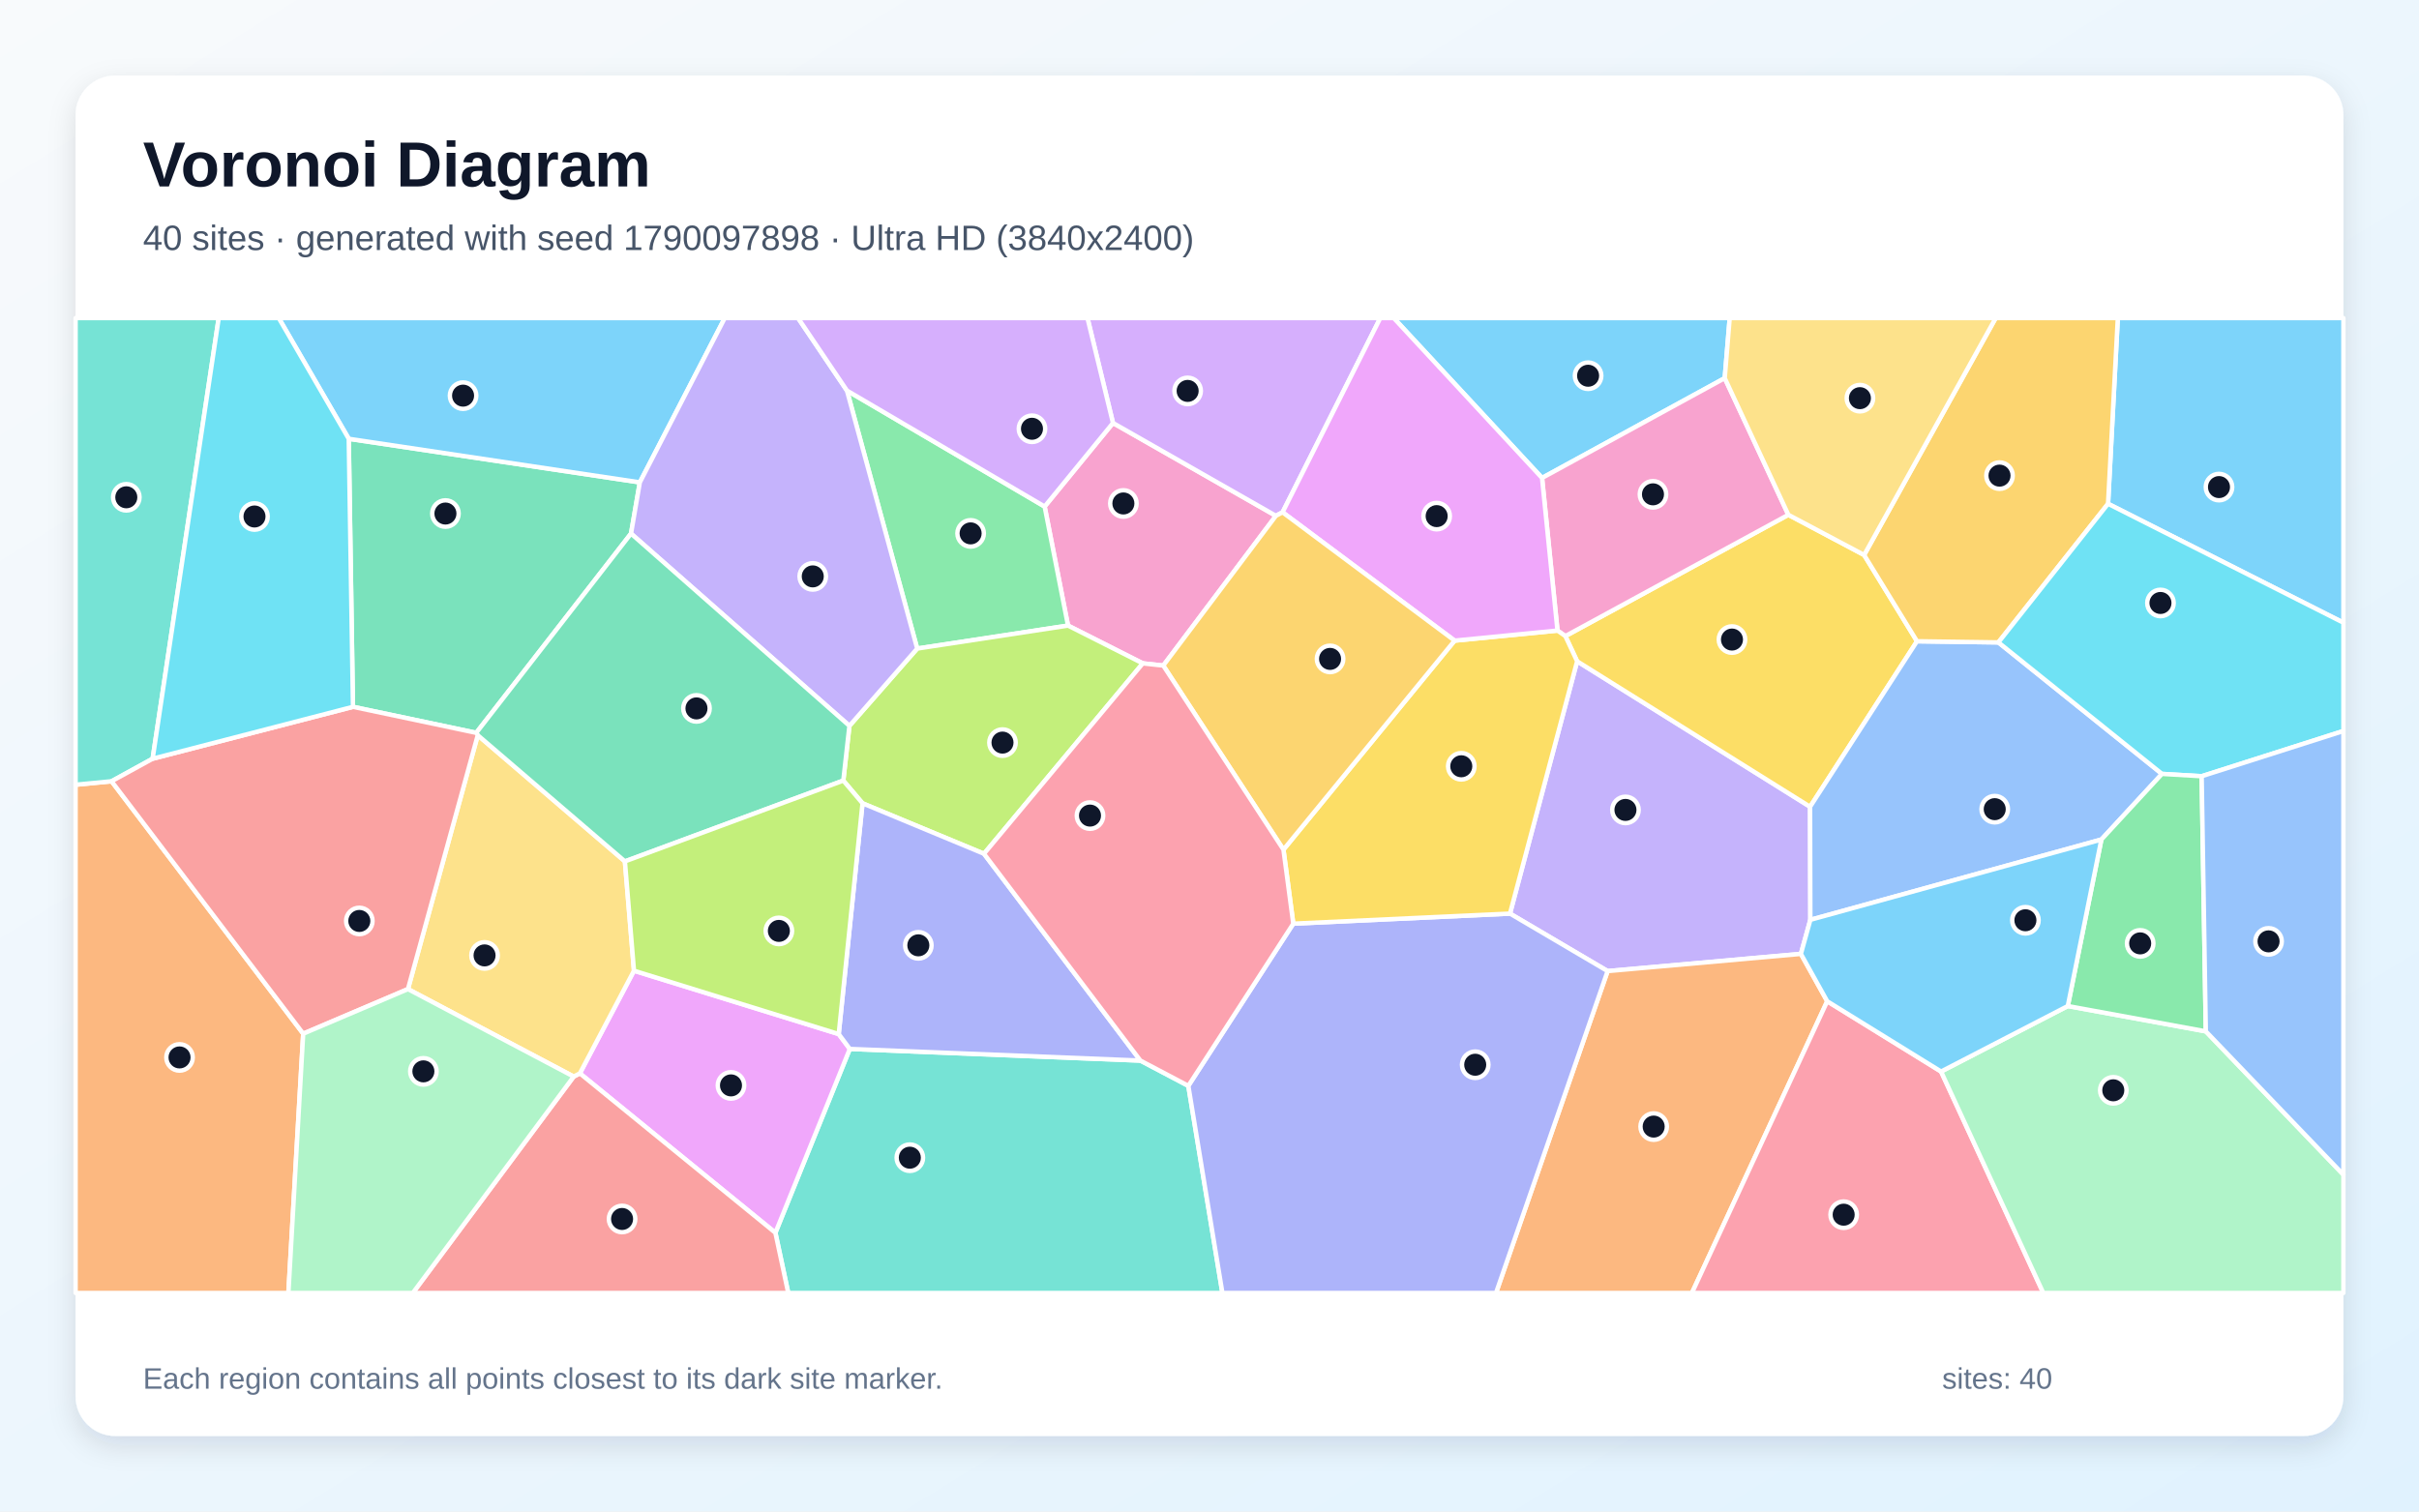
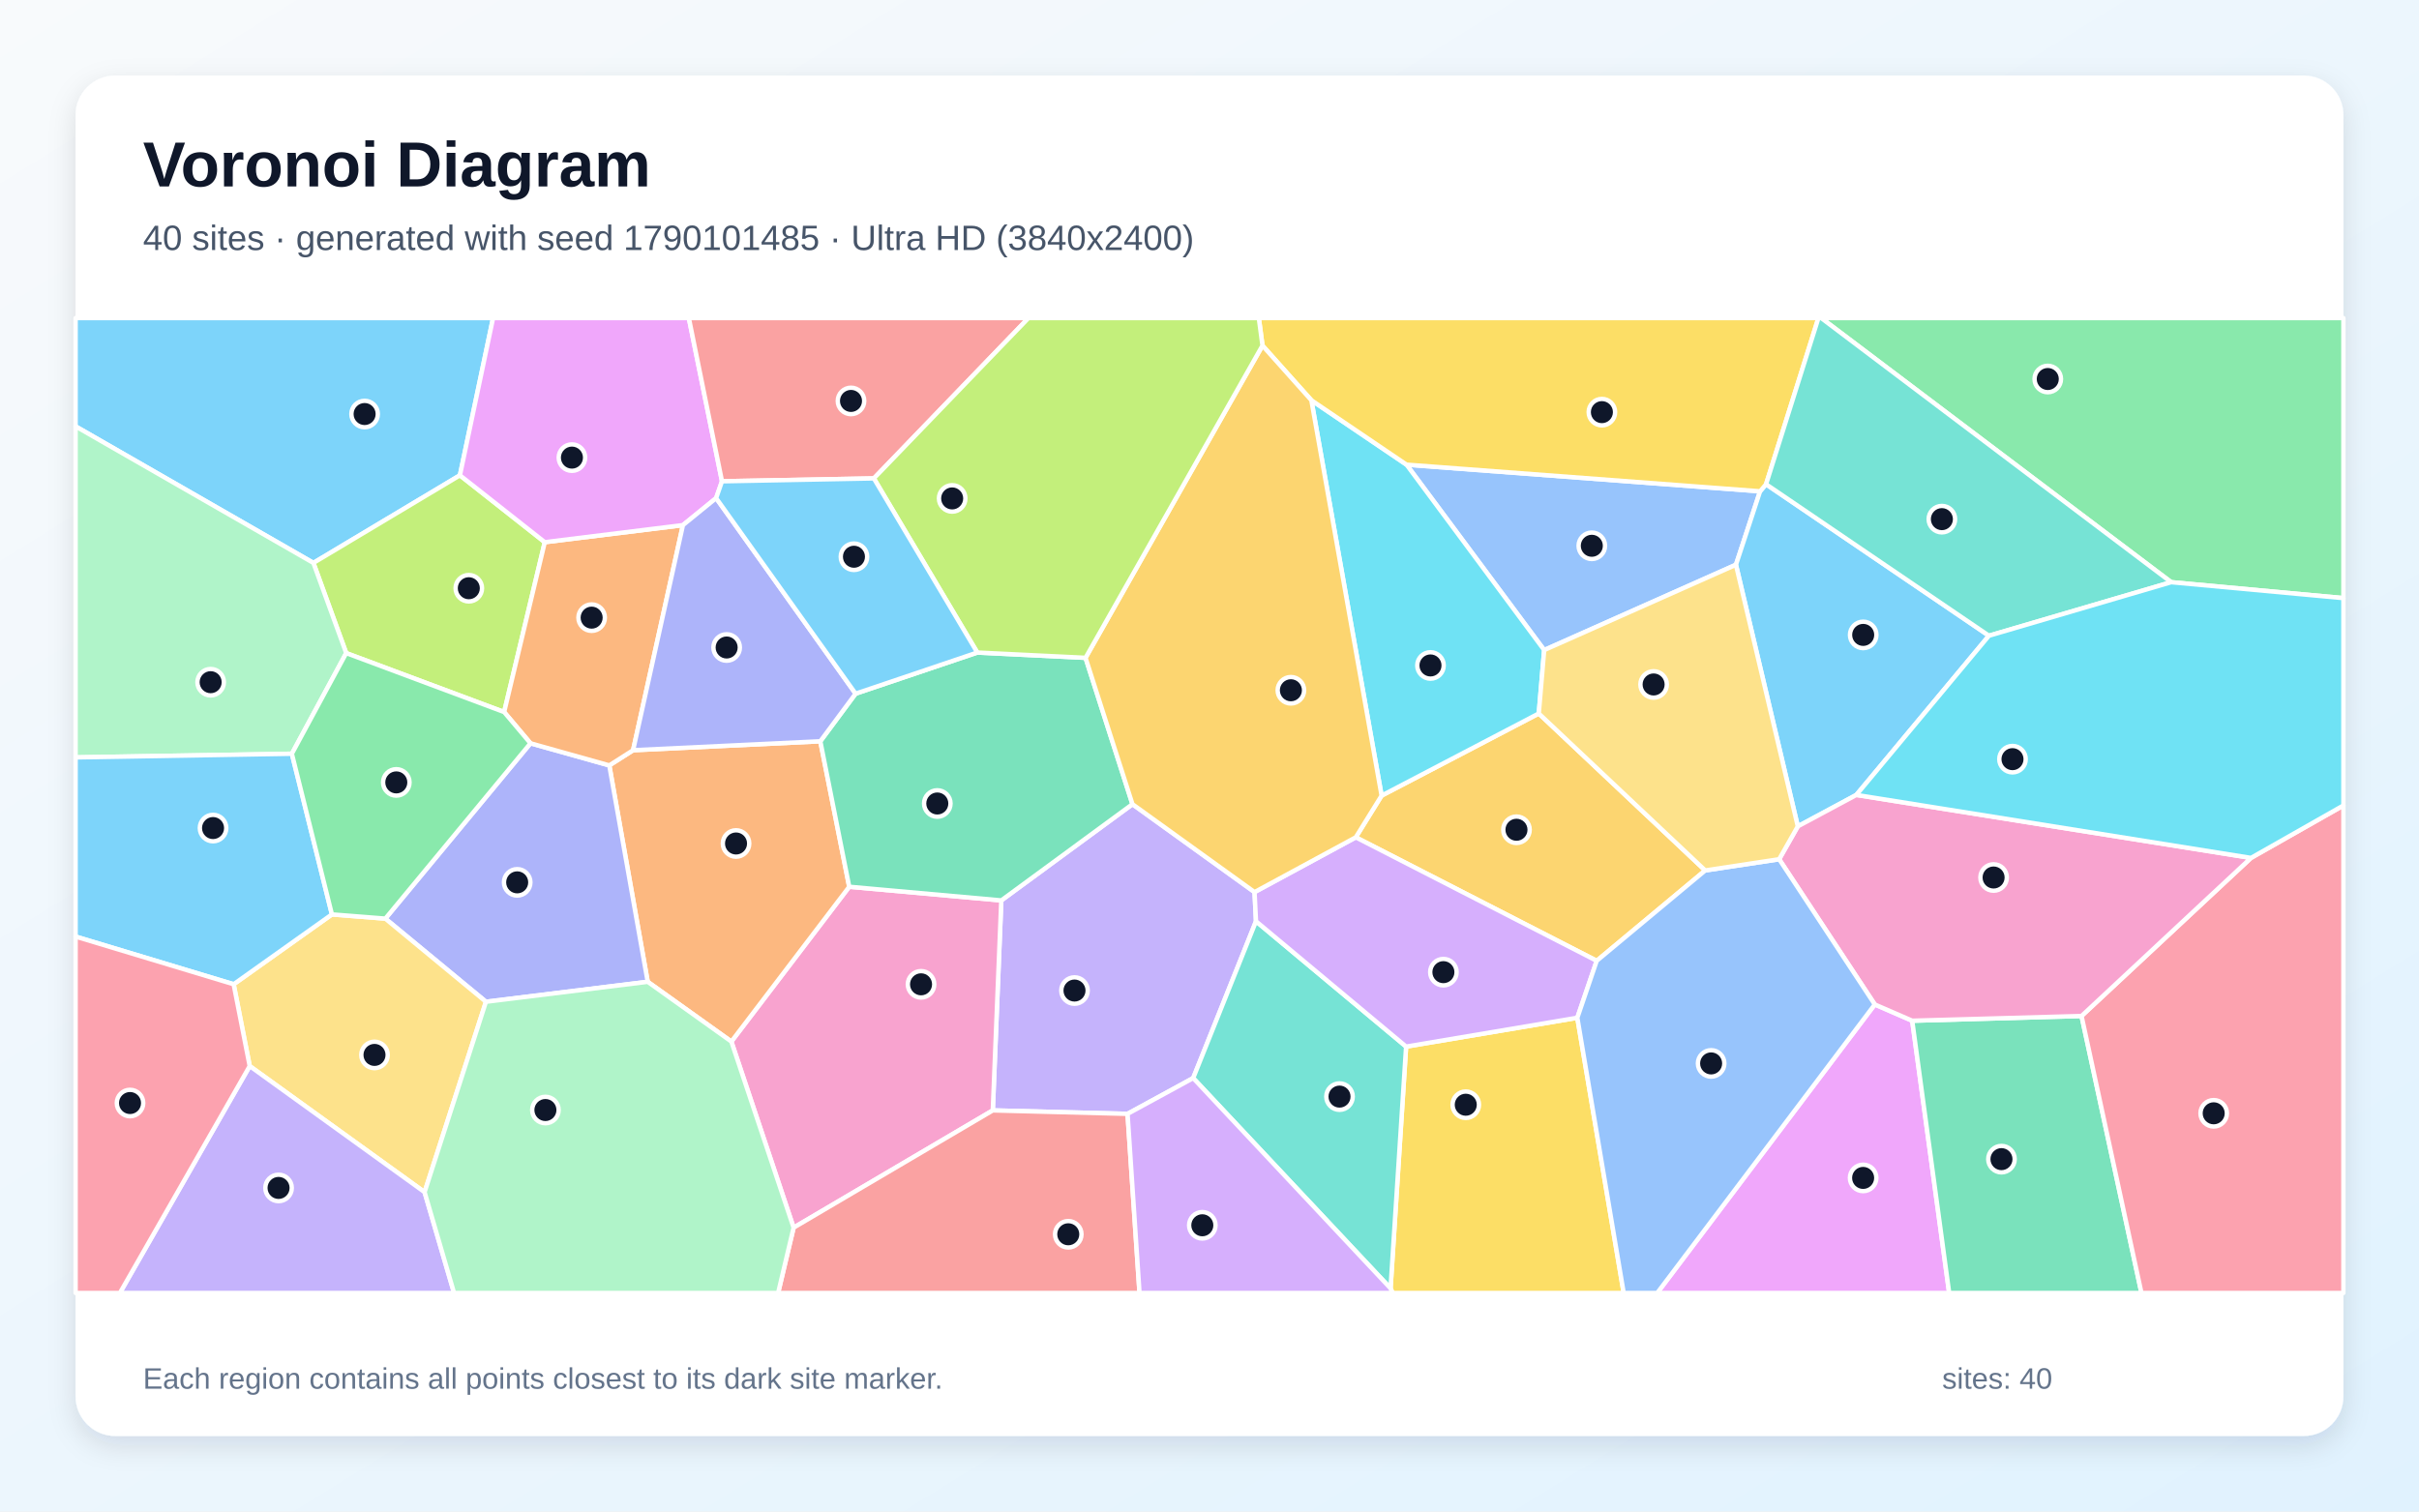
<svg xmlns="http://www.w3.org/2000/svg" width="3840" height="2400" viewBox="0 0 3840 2400" role="img" aria-labelledby="title description">
  <defs>
    <linearGradient id="background" x1="0" y1="0" x2="1" y2="1">
      <stop stop-color="#F8FAFC" />
      <stop offset="1" stop-color="#E0F2FE" />
    </linearGradient>
    <filter id="shadow" x="-5%" y="-5%" width="110%" height="110%">
      <feDropShadow dx="0" dy="15" stdDeviation="22" flood-color="#0F172A" flood-opacity=".12" />
    </filter>
  </defs>
  <rect width="3840" height="2400" fill="url(#background)" />
  <rect x="120" y="120" width="3600" height="2160" rx="63" fill="#FFFFFF" filter="url(#shadow)" />
  <g font-family="Arial, sans-serif">
    <text x="227" y="296" font-size="101" font-weight="700" fill="#0F172A">Voronoi Diagram</text>
-     <text x="227" y="397" font-size="56" fill="#475569">40 sites · generated with seed 1790097898 · Ultra HD (3840x2400)</text>
+     <text x="227" y="397" font-size="56" fill="#475569">40 sites · generated with seed 1790101485 · Ultra HD (3840x2400)</text>
  </g>
  <g stroke="#FFFFFF" stroke-width="7" stroke-linejoin="round">
-     <polygon points="3346.4,799.9 3361.9,505.0 3720.0,505.0 3720.0,988.7" fill="#38BDF8" fill-opacity="0.65" />
-     <polygon points="2503.6,1050.0 2873.4,1281.0 2873.8,1460.5 2858.8,1514.6 2552.0,1541.9 2397.0,1450.6" fill="#A78BFA" fill-opacity="0.65" />
-     <polygon points="1846.6,1056.8 1814.1,1053.3 1695.4,993.3 1658.3,804.3 1766.8,671.6 2025.4,819.0" fill="#F472B6" fill-opacity="0.65" />
-     <polygon points="2552.0,1541.9 2858.8,1514.6 2900.6,1589.8 2685.8,2053.0 2374.8,2053.0" fill="#FB923C" fill-opacity="0.65" />
-     <polygon points="2484.9,1010.0 2838.9,817.4 2959.2,881.2 3043.1,1018.2 2873.4,1281.0 2503.6,1050.0" fill="#FACC15" fill-opacity="0.65" />
-     <polygon points="1456.0,1029.8 1344.5,620.2 1658.3,804.3 1695.4,993.3" fill="#4ADE80" fill-opacity="0.65" />
-     <polygon points="1230.9,1957.4 1349.0,1665.5 1810.3,1684.0 1886.4,1724.1 1940.5,2053.0 1251.3,2053.0" fill="#2DD4BF" fill-opacity="0.65" />
-     <polygon points="3335.8,1333.0 2873.8,1460.5 2873.4,1281.0 3043.1,1018.2 3172.3,1020.0 3432.0,1228.8" fill="#60A5FA" fill-opacity="0.65" />
-     <polygon points="920.5,1704.3 1006.4,1541.3 1331.4,1641.9 1349.0,1665.5 1230.9,1957.4" fill="#E879F9" fill-opacity="0.65" />
-     <polygon points="1001.7,847.2 756.0,1163.6 560.3,1122.3 553.6,696.7 1015.7,765.9" fill="#34D399" fill-opacity="0.65" />
-     <polygon points="910.7,1709.4 920.5,1704.3 1230.9,1957.4 1251.3,2053.0 655.3,2053.0" fill="#F87171" fill-opacity="0.65" />
-     <polygon points="1886.4,1724.1 2053.0,1466.6 2397.0,1450.6 2552.0,1541.9 2374.8,2053.0 1940.5,2053.0" fill="#818CF8" fill-opacity="0.65" />
-     <polygon points="3172.3,1020.0 3043.1,1018.2 2959.2,881.2 3168.0,505.0 3361.9,505.0 3346.4,799.9" fill="#FBBF24" fill-opacity="0.65" />
-     <polygon points="1562.0,1355.6 1369.2,1275.5 1338.7,1239.4 1348.4,1152.5 1456.0,1029.8 1695.4,993.3 1814.1,1053.3" fill="#A3E635" fill-opacity="0.65" />
-     <polygon points="2036.0,813.4 2025.4,819.0 1766.8,671.6 1726.3,505.0 2191.1,505.0" fill="#C084FC" fill-opacity="0.65" />
-     <polygon points="2900.6,1589.8 3081.3,1701.4 3243.6,2053.0 2685.8,2053.0" fill="#FB7185" fill-opacity="0.65" />
-     <polygon points="3495.0,1232.5 3432.0,1228.8 3172.3,1020.0 3346.4,799.9 3720.0,988.7 3720.0,1160.7" fill="#22D3EE" fill-opacity="0.65" />
-     <polygon points="3081.3,1701.4 3282.5,1597.4 3501.6,1637.6 3720.0,1865.2 3720.0,2053.0 3243.6,2053.0" fill="#86EFAC" fill-opacity="0.65" />
-     <polygon points="647.6,1570.5 758.4,1167.4 992.0,1367.7 1006.4,1541.3 920.5,1704.3 910.7,1709.4" fill="#FCD34D" fill-opacity="0.65" />
-     <polygon points="2737.9,600.4 2447.9,758.9 2212.5,505.0 2745.8,505.0" fill="#38BDF8" fill-opacity="0.65" />
-     <polygon points="1015.7,765.9 553.6,696.7 442.5,505.0 1150.5,505.0" fill="#38BDF8" fill-opacity="0.65" />
-     <polygon points="1348.4,1152.5 1001.7,847.2 1015.7,765.9 1150.5,505.0 1266.9,505.0 1344.5,620.2 1456.0,1029.8" fill="#A78BFA" fill-opacity="0.65" />
-     <polygon points="2472.4,1001.2 2447.9,758.9 2737.9,600.4 2838.9,817.4 2484.9,1010.0" fill="#F472B6" fill-opacity="0.65" />
-     <polygon points="120.0,1246.0 177.1,1240.5 481.3,1641.3 457.8,2053.0 120.0,2053.0" fill="#FB923C" fill-opacity="0.65" />
-     <polygon points="2053.0,1466.6 2037.4,1349.1 2309.1,1017.2 2472.4,1001.2 2484.9,1010.0 2503.6,1050.0 2397.0,1450.6" fill="#FACC15" fill-opacity="0.65" />
-     <polygon points="3501.6,1637.6 3282.5,1597.4 3335.8,1333.0 3432.0,1228.8 3495.0,1232.5" fill="#4ADE80" fill-opacity="0.65" />
-     <polygon points="242.3,1204.7 177.1,1240.5 120.0,1246.0 120.0,505.0 347.2,505.0" fill="#2DD4BF" fill-opacity="0.65" />
-     <polygon points="3501.6,1637.6 3495.0,1232.5 3720.0,1160.7 3720.0,1865.2" fill="#60A5FA" fill-opacity="0.65" />
-     <polygon points="2309.1,1017.2 2036.0,813.4 2191.1,505.0 2212.5,505.0 2447.9,758.9 2472.4,1001.2" fill="#E879F9" fill-opacity="0.65" />
-     <polygon points="1348.4,1152.5 1338.7,1239.4 992.0,1367.7 758.4,1167.4 756.0,1163.6 1001.7,847.2" fill="#34D399" fill-opacity="0.65" />
-     <polygon points="481.3,1641.3 177.1,1240.5 242.3,1204.7 560.3,1122.3 756.0,1163.6 758.4,1167.4 647.6,1570.5" fill="#F87171" fill-opacity="0.65" />
-     <polygon points="1369.2,1275.5 1562.0,1355.6 1810.3,1684.0 1349.0,1665.5 1331.4,1641.9" fill="#818CF8" fill-opacity="0.65" />
-     <polygon points="2309.1,1017.2 2037.4,1349.1 1846.6,1056.8 2025.4,819.0 2036.0,813.4" fill="#FBBF24" fill-opacity="0.65" />
-     <polygon points="1331.4,1641.9 1006.4,1541.3 992.0,1367.7 1338.7,1239.4 1369.2,1275.5" fill="#A3E635" fill-opacity="0.65" />
-     <polygon points="1344.5,620.2 1266.9,505.0 1726.3,505.0 1766.8,671.6 1658.3,804.3" fill="#C084FC" fill-opacity="0.65" />
-     <polygon points="2037.4,1349.1 2053.0,1466.6 1886.4,1724.1 1810.3,1684.0 1562.0,1355.6 1814.1,1053.3 1846.6,1056.8" fill="#FB7185" fill-opacity="0.65" />
-     <polygon points="553.6,696.7 560.3,1122.3 242.3,1204.7 347.2,505.0 442.5,505.0" fill="#22D3EE" fill-opacity="0.65" />
-     <polygon points="481.3,1641.3 647.6,1570.5 910.7,1709.4 655.3,2053.0 457.8,2053.0" fill="#86EFAC" fill-opacity="0.65" />
-     <polygon points="2959.2,881.2 2838.9,817.4 2737.9,600.4 2745.8,505.0 3168.0,505.0" fill="#FCD34D" fill-opacity="0.65" />
-     <polygon points="3282.5,1597.4 3081.3,1701.4 2900.6,1589.8 2858.8,1514.6 2873.8,1460.5 3335.8,1333.0" fill="#38BDF8" fill-opacity="0.65" />
+     <polygon points="730.1,754.7 497.5,893.8 120.0,677.0 120.0,505.0 782.7,505.0" fill="#38BDF8" fill-opacity="0.65" />
+     <polygon points="1789.9,1768.6 1576.0,1763.1 1589.5,1429.7 1797.7,1276.9 1991.5,1416.5 1993.8,1462.8 1894.1,1711.8" fill="#A78BFA" fill-opacity="0.65" />
+     <polygon points="1161.0,1653.8 1348.1,1408.0 1589.5,1429.7 1576.0,1763.1 1259.8,1949.3" fill="#F472B6" fill-opacity="0.65" />
+     <polygon points="1028.2,1558.9 967.2,1215.3 1005.0,1191.2 1302.2,1177.0 1348.1,1408.0 1161.0,1653.8" fill="#FB923C" fill-opacity="0.65" />
+     <polygon points="2207.4,2045.7 2232.1,1661.8 2503.9,1616.0 2577.5,2053.0 2210.7,2053.0" fill="#FACC15" fill-opacity="0.65" />
+     <polygon points="3446.6,924.4 2891.1,505.0 3720.0,505.0 3720.0,949.7" fill="#4ADE80" fill-opacity="0.65" />
+     <polygon points="1894.1,1711.8 1993.8,1462.8 2232.1,1661.8 2207.4,2045.7" fill="#2DD4BF" fill-opacity="0.65" />
+     <polygon points="2794.0,780.1 2755.7,896.7 2451.3,1032.2 2232.8,737.8" fill="#60A5FA" fill-opacity="0.65" />
+     <polygon points="2976.1,1594.9 3035.5,1620.7 3094.2,2053.0 2630.7,2053.0" fill="#E879F9" fill-opacity="0.65" />
+     <polygon points="3035.5,1620.7 3304.3,1613.2 3399.4,2053.0 3094.2,2053.0" fill="#34D399" fill-opacity="0.65" />
+     <polygon points="1259.8,1949.3 1576.0,1763.1 1789.9,1768.6 1808.9,2053.0 1235.2,2053.0" fill="#F87171" fill-opacity="0.65" />
+     <polygon points="771.4,1590.6 611.7,1458.6 842.1,1180.2 967.2,1215.3 1028.2,1558.9" fill="#818CF8" fill-opacity="0.65" />
+     <polygon points="2193.2,1263.3 2442.7,1132.9 2706.9,1382.1 2534.7,1525.6 2152.2,1329.5" fill="#FBBF24" fill-opacity="0.65" />
+     <polygon points="864.8,860.9 800.3,1130.6 549.6,1037.0 497.5,893.8 730.1,754.7" fill="#A3E635" fill-opacity="0.65" />
+     <polygon points="2152.2,1329.5 2534.7,1525.6 2503.9,1616.0 2232.1,1661.8 1993.8,1462.8 1991.5,1416.5" fill="#C084FC" fill-opacity="0.65" />
+     <polygon points="3304.3,1613.2 3573.3,1362.2 3720.0,1278.9 3720.0,2053.0 3399.4,2053.0" fill="#FB7185" fill-opacity="0.65" />
+     <polygon points="2081.7,635.5 2232.8,737.8 2451.3,1032.2 2442.7,1132.9 2193.2,1263.3" fill="#22D3EE" fill-opacity="0.65" />
+     <polygon points="549.6,1037.0 463.3,1196.8 120.0,1202.6 120.0,677.0 497.5,893.8" fill="#86EFAC" fill-opacity="0.65" />
+     <polygon points="674.0,1892.9 396.4,1692.7 370.9,1562.8 526.9,1451.9 611.7,1458.6 771.4,1590.6" fill="#FCD34D" fill-opacity="0.65" />
+     <polygon points="526.9,1451.9 370.9,1562.8 120.0,1487.1 120.0,1202.6 463.3,1196.8" fill="#38BDF8" fill-opacity="0.65" />
+     <polygon points="3157.3,1009.4 2946.8,1262.2 2853.9,1312.1 2755.7,896.7 2794.0,780.1 2803.5,768.9" fill="#38BDF8" fill-opacity="0.65" />
+     <polygon points="396.4,1692.7 674.0,1892.9 720.8,2053.0 190.3,2053.0" fill="#A78BFA" fill-opacity="0.65" />
+     <polygon points="3573.3,1362.2 3304.3,1613.2 3035.5,1620.7 2976.1,1594.9 2824.3,1364.3 2853.9,1312.1 2946.8,1262.2" fill="#F472B6" fill-opacity="0.65" />
+     <polygon points="1084.1,833.8 1005.0,1191.2 967.2,1215.3 842.1,1180.2 800.3,1130.6 864.8,860.9" fill="#FB923C" fill-opacity="0.65" />
+     <polygon points="2803.5,768.9 2794.0,780.1 2232.8,737.8 2081.7,635.5 2004.1,548.7 1998.3,505.0 2886.6,505.0" fill="#FACC15" fill-opacity="0.65" />
+     <polygon points="526.9,1451.9 463.3,1196.8 549.6,1037.0 800.3,1130.6 842.1,1180.2 611.7,1458.6" fill="#4ADE80" fill-opacity="0.65" />
+     <polygon points="3157.3,1009.4 2803.5,768.9 2886.6,505.0 2891.1,505.0 3446.6,924.4" fill="#2DD4BF" fill-opacity="0.65" />
+     <polygon points="2503.9,1616.0 2534.7,1525.6 2706.9,1382.1 2824.3,1364.3 2976.1,1594.9 2630.7,2053.0 2577.5,2053.0" fill="#60A5FA" fill-opacity="0.65" />
+     <polygon points="1146.1,764.2 1136.8,790.9 1084.1,833.8 864.8,860.9 730.1,754.7 782.7,505.0 1093.5,505.0" fill="#E879F9" fill-opacity="0.65" />
+     <polygon points="1348.1,1408.0 1302.2,1177.0 1358.2,1101.4 1551.4,1036.1 1723.2,1044.5 1797.7,1276.9 1589.5,1429.7" fill="#34D399" fill-opacity="0.65" />
+     <polygon points="1387.2,759.6 1146.1,764.2 1093.5,505.0 1632.6,505.0" fill="#F87171" fill-opacity="0.65" />
+     <polygon points="1358.2,1101.4 1302.2,1177.0 1005.0,1191.2 1084.1,833.8 1136.8,790.9" fill="#818CF8" fill-opacity="0.65" />
+     <polygon points="2004.1,548.7 2081.7,635.5 2193.2,1263.3 2152.2,1329.5 1991.5,1416.5 1797.7,1276.9 1723.2,1044.5" fill="#FBBF24" fill-opacity="0.65" />
+     <polygon points="2004.1,548.7 1723.2,1044.5 1551.4,1036.1 1387.2,759.6 1632.6,505.0 1998.3,505.0" fill="#A3E635" fill-opacity="0.65" />
+     <polygon points="1789.9,1768.6 1894.1,1711.8 2207.4,2045.7 2210.7,2053.0 1808.9,2053.0" fill="#C084FC" fill-opacity="0.65" />
+     <polygon points="120.0,1487.1 370.9,1562.8 396.4,1692.7 190.3,2053.0 120.0,2053.0" fill="#FB7185" fill-opacity="0.65" />
+     <polygon points="3573.3,1362.2 2946.8,1262.2 3157.3,1009.4 3446.6,924.4 3720.0,949.7 3720.0,1278.9" fill="#22D3EE" fill-opacity="0.65" />
+     <polygon points="674.0,1892.9 771.4,1590.6 1028.2,1558.9 1161.0,1653.8 1259.8,1949.3 1235.2,2053.0 720.8,2053.0" fill="#86EFAC" fill-opacity="0.65" />
+     <polygon points="2853.9,1312.1 2824.3,1364.3 2706.9,1382.1 2442.7,1132.9 2451.3,1032.2 2755.7,896.7" fill="#FCD34D" fill-opacity="0.65" />
+     <polygon points="1387.2,759.6 1551.4,1036.1 1358.2,1101.4 1136.8,790.9 1146.1,764.2" fill="#38BDF8" fill-opacity="0.65" />
  </g>
  <g>
-     <circle cx="3522.5" cy="773.4" r="21" fill="#0F172A" stroke="#FFFFFF" stroke-width="7" />
-     <circle cx="2580.3" cy="1286.0" r="21" fill="#0F172A" stroke="#FFFFFF" stroke-width="7" />
-     <circle cx="1783.3" cy="799.4" r="21" fill="#0F172A" stroke="#FFFFFF" stroke-width="7" />
-     <circle cx="2625.1" cy="1788.8" r="21" fill="#0F172A" stroke="#FFFFFF" stroke-width="7" />
-     <circle cx="2749.4" cy="1015.5" r="21" fill="#0F172A" stroke="#FFFFFF" stroke-width="7" />
-     <circle cx="1540.8" cy="846.9" r="21" fill="#0F172A" stroke="#FFFFFF" stroke-width="7" />
-     <circle cx="1444.3" cy="1838.2" r="21" fill="#0F172A" stroke="#FFFFFF" stroke-width="7" />
-     <circle cx="3166.5" cy="1284.8" r="21" fill="#0F172A" stroke="#FFFFFF" stroke-width="7" />
-     <circle cx="1160.4" cy="1723.4" r="21" fill="#0F172A" stroke="#FFFFFF" stroke-width="7" />
-     <circle cx="707.1" cy="815.4" r="21" fill="#0F172A" stroke="#FFFFFF" stroke-width="7" />
-     <circle cx="987.5" cy="1935.5" r="21" fill="#0F172A" stroke="#FFFFFF" stroke-width="7" />
-     <circle cx="2341.8" cy="1690.6" r="21" fill="#0F172A" stroke="#FFFFFF" stroke-width="7" />
-     <circle cx="3174.1" cy="755.2" r="21" fill="#0F172A" stroke="#FFFFFF" stroke-width="7" />
-     <circle cx="1591.4" cy="1179.1" r="21" fill="#0F172A" stroke="#FFFFFF" stroke-width="7" />
-     <circle cx="1885.3" cy="620.7" r="21" fill="#0F172A" stroke="#FFFFFF" stroke-width="7" />
-     <circle cx="2926.7" cy="1928.7" r="21" fill="#0F172A" stroke="#FFFFFF" stroke-width="7" />
-     <circle cx="3429.6" cy="957.4" r="21" fill="#0F172A" stroke="#FFFFFF" stroke-width="7" />
-     <circle cx="3354.7" cy="1731.2" r="21" fill="#0F172A" stroke="#FFFFFF" stroke-width="7" />
-     <circle cx="769.2" cy="1517.0" r="21" fill="#0F172A" stroke="#FFFFFF" stroke-width="7" />
-     <circle cx="2521.0" cy="596.6" r="21" fill="#0F172A" stroke="#FFFFFF" stroke-width="7" />
-     <circle cx="735.1" cy="628.2" r="21" fill="#0F172A" stroke="#FFFFFF" stroke-width="7" />
-     <circle cx="1290.2" cy="915.2" r="21" fill="#0F172A" stroke="#FFFFFF" stroke-width="7" />
-     <circle cx="2624.0" cy="784.9" r="21" fill="#0F172A" stroke="#FFFFFF" stroke-width="7" />
-     <circle cx="285.0" cy="1679.0" r="21" fill="#0F172A" stroke="#FFFFFF" stroke-width="7" />
-     <circle cx="2319.7" cy="1216.7" r="21" fill="#0F172A" stroke="#FFFFFF" stroke-width="7" />
-     <circle cx="3397.4" cy="1497.9" r="21" fill="#0F172A" stroke="#FFFFFF" stroke-width="7" />
-     <circle cx="200.5" cy="789.6" r="21" fill="#0F172A" stroke="#FFFFFF" stroke-width="7" />
-     <circle cx="3601.2" cy="1494.7" r="21" fill="#0F172A" stroke="#FFFFFF" stroke-width="7" />
-     <circle cx="2280.6" cy="819.5" r="21" fill="#0F172A" stroke="#FFFFFF" stroke-width="7" />
-     <circle cx="1105.6" cy="1124.8" r="21" fill="#0F172A" stroke="#FFFFFF" stroke-width="7" />
-     <circle cx="570.4" cy="1462.3" r="21" fill="#0F172A" stroke="#FFFFFF" stroke-width="7" />
-     <circle cx="1457.8" cy="1501.0" r="21" fill="#0F172A" stroke="#FFFFFF" stroke-width="7" />
-     <circle cx="2111.4" cy="1046.2" r="21" fill="#0F172A" stroke="#FFFFFF" stroke-width="7" />
-     <circle cx="1236.4" cy="1478.1" r="21" fill="#0F172A" stroke="#FFFFFF" stroke-width="7" />
-     <circle cx="1638.2" cy="680.8" r="21" fill="#0F172A" stroke="#FFFFFF" stroke-width="7" />
-     <circle cx="1730.3" cy="1295.0" r="21" fill="#0F172A" stroke="#FFFFFF" stroke-width="7" />
-     <circle cx="404.0" cy="820.1" r="21" fill="#0F172A" stroke="#FFFFFF" stroke-width="7" />
-     <circle cx="672.1" cy="1701.1" r="21" fill="#0F172A" stroke="#FFFFFF" stroke-width="7" />
-     <circle cx="2952.5" cy="632.2" r="21" fill="#0F172A" stroke="#FFFFFF" stroke-width="7" />
-     <circle cx="3215.2" cy="1461.2" r="21" fill="#0F172A" stroke="#FFFFFF" stroke-width="7" />
+     <circle cx="578.8" cy="657.4" r="21" fill="#0F172A" stroke="#FFFFFF" stroke-width="7" />
+     <circle cx="1705.7" cy="1572.8" r="21" fill="#0F172A" stroke="#FFFFFF" stroke-width="7" />
+     <circle cx="1462.1" cy="1562.9" r="21" fill="#0F172A" stroke="#FFFFFF" stroke-width="7" />
+     <circle cx="1168.4" cy="1339.3" r="21" fill="#0F172A" stroke="#FFFFFF" stroke-width="7" />
+     <circle cx="2326.8" cy="1754.1" r="21" fill="#0F172A" stroke="#FFFFFF" stroke-width="7" />
+     <circle cx="3250.7" cy="601.8" r="21" fill="#0F172A" stroke="#FFFFFF" stroke-width="7" />
+     <circle cx="2126.4" cy="1741.2" r="21" fill="#0F172A" stroke="#FFFFFF" stroke-width="7" />
+     <circle cx="2526.9" cy="866.6" r="21" fill="#0F172A" stroke="#FFFFFF" stroke-width="7" />
+     <circle cx="2957.6" cy="1870.3" r="21" fill="#0F172A" stroke="#FFFFFF" stroke-width="7" />
+     <circle cx="3177.2" cy="1840.5" r="21" fill="#0F172A" stroke="#FFFFFF" stroke-width="7" />
+     <circle cx="1695.8" cy="1959.8" r="21" fill="#0F172A" stroke="#FFFFFF" stroke-width="7" />
+     <circle cx="821.0" cy="1401.0" r="21" fill="#0F172A" stroke="#FFFFFF" stroke-width="7" />
+     <circle cx="2407.3" cy="1317.5" r="21" fill="#0F172A" stroke="#FFFFFF" stroke-width="7" />
+     <circle cx="744.2" cy="934.0" r="21" fill="#0F172A" stroke="#FFFFFF" stroke-width="7" />
+     <circle cx="2291.3" cy="1543.6" r="21" fill="#0F172A" stroke="#FFFFFF" stroke-width="7" />
+     <circle cx="3514.1" cy="1767.7" r="21" fill="#0F172A" stroke="#FFFFFF" stroke-width="7" />
+     <circle cx="2270.8" cy="1056.6" r="21" fill="#0F172A" stroke="#FFFFFF" stroke-width="7" />
+     <circle cx="334.4" cy="1083.2" r="21" fill="#0F172A" stroke="#FFFFFF" stroke-width="7" />
+     <circle cx="594.5" cy="1675.0" r="21" fill="#0F172A" stroke="#FFFFFF" stroke-width="7" />
+     <circle cx="338.2" cy="1314.8" r="21" fill="#0F172A" stroke="#FFFFFF" stroke-width="7" />
+     <circle cx="2957.7" cy="1008.1" r="21" fill="#0F172A" stroke="#FFFFFF" stroke-width="7" />
+     <circle cx="442.2" cy="1886.2" r="21" fill="#0F172A" stroke="#FFFFFF" stroke-width="7" />
+     <circle cx="3164.7" cy="1393.3" r="21" fill="#0F172A" stroke="#FFFFFF" stroke-width="7" />
+     <circle cx="939.2" cy="980.7" r="21" fill="#0F172A" stroke="#FFFFFF" stroke-width="7" />
+     <circle cx="2542.9" cy="654.4" r="21" fill="#0F172A" stroke="#FFFFFF" stroke-width="7" />
+     <circle cx="629.1" cy="1242.3" r="21" fill="#0F172A" stroke="#FFFFFF" stroke-width="7" />
+     <circle cx="3082.6" cy="824.3" r="21" fill="#0F172A" stroke="#FFFFFF" stroke-width="7" />
+     <circle cx="2716.3" cy="1688.5" r="21" fill="#0F172A" stroke="#FFFFFF" stroke-width="7" />
+     <circle cx="907.9" cy="726.6" r="21" fill="#0F172A" stroke="#FFFFFF" stroke-width="7" />
+     <circle cx="1487.9" cy="1275.8" r="21" fill="#0F172A" stroke="#FFFFFF" stroke-width="7" />
+     <circle cx="1350.9" cy="636.6" r="21" fill="#0F172A" stroke="#FFFFFF" stroke-width="7" />
+     <circle cx="1153.5" cy="1028.1" r="21" fill="#0F172A" stroke="#FFFFFF" stroke-width="7" />
+     <circle cx="2049.2" cy="1096.0" r="21" fill="#0F172A" stroke="#FFFFFF" stroke-width="7" />
+     <circle cx="1511.5" cy="791.4" r="21" fill="#0F172A" stroke="#FFFFFF" stroke-width="7" />
+     <circle cx="1908.6" cy="1945.5" r="21" fill="#0F172A" stroke="#FFFFFF" stroke-width="7" />
+     <circle cx="206.4" cy="1751.4" r="21" fill="#0F172A" stroke="#FFFFFF" stroke-width="7" />
+     <circle cx="3194.7" cy="1205.4" r="21" fill="#0F172A" stroke="#FFFFFF" stroke-width="7" />
+     <circle cx="865.8" cy="1762.5" r="21" fill="#0F172A" stroke="#FFFFFF" stroke-width="7" />
+     <circle cx="2625.0" cy="1086.8" r="21" fill="#0F172A" stroke="#FFFFFF" stroke-width="7" />
+     <circle cx="1355.6" cy="884.0" r="21" fill="#0F172A" stroke="#FFFFFF" stroke-width="7" />
  </g>
  <g font-family="Arial, sans-serif" font-size="47" fill="#64748B">
    <text x="227" y="2205">Each region contains all points closest to its dark site marker.</text>
    <text x="3083" y="2205">sites: 40</text>
  </g>
</svg>
